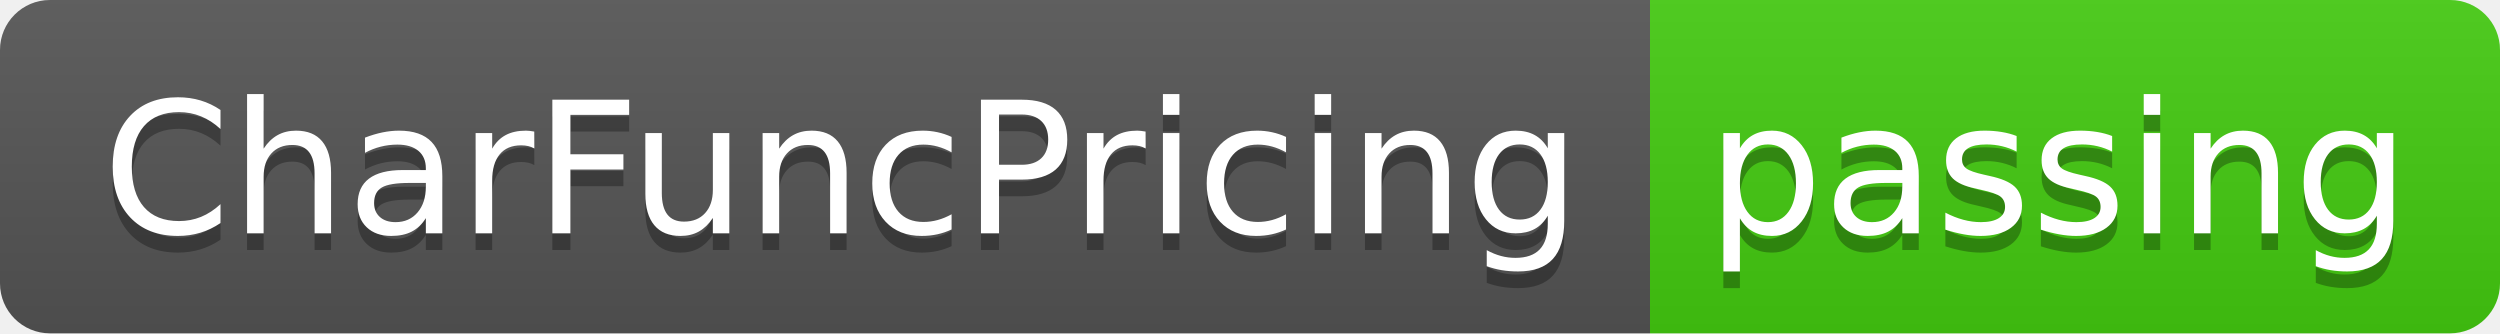
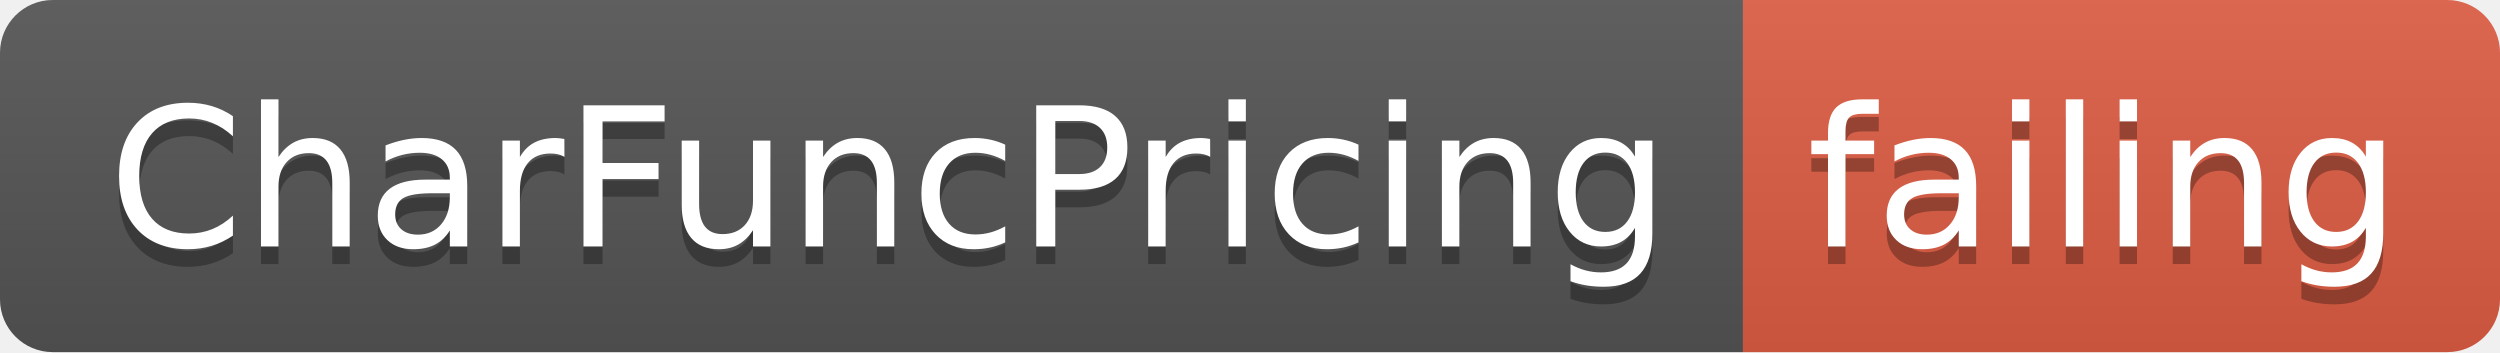
- <svg xmlns="http://www.w3.org/2000/svg" width="150" height="20">
+ <svg xmlns="http://www.w3.org/2000/svg" width="142" height="20">
  <linearGradient id="smooth" x2="0" y2="100%">
    <stop offset="0" stop-color="#bbb" stop-opacity=".1" />
    <stop offset="1" stop-opacity=".1" />
  </linearGradient>
  <clipPath id="round">
-     <rect width="150" height="20" rx="3" fill="#fff" />
+     <rect width="142" height="20" rx="3" fill="#fff" />
  </clipPath>
  <g clip-path="url(#round)">
    <rect width="99" height="20" fill="#555" />
-     <rect x="99" width="51" height="20" fill="#4c1" />
-     <rect width="150" height="20" fill="url(#smooth)" />
+     <rect x="99" width="43" height="20" fill="#e05d44" />
+     <rect width="142" height="20" fill="url(#smooth)" />
  </g>
  <g fill="#fff" text-anchor="middle" font-family="DejaVu Sans,Verdana,Geneva,sans-serif" font-size="110">
    <text x="505" y="150" fill="#010101" fill-opacity=".3" transform="scale(0.1)" textLength="890" lengthAdjust="spacing">CharFuncPricing</text>
    <text x="505" y="140" transform="scale(0.1)" textLength="890" lengthAdjust="spacing">CharFuncPricing</text>
-     <text x="1235" y="150" fill="#010101" fill-opacity=".3" transform="scale(0.1)" textLength="410" lengthAdjust="spacing">passing</text>
-     <text x="1235" y="140" transform="scale(0.1)" textLength="410" lengthAdjust="spacing">passing</text>
+     <text x="1195" y="150" fill="#010101" fill-opacity=".3" transform="scale(0.1)" textLength="330" lengthAdjust="spacing">failing</text>
+     <text x="1195" y="140" transform="scale(0.1)" textLength="330" lengthAdjust="spacing">failing</text>
  </g>
</svg>
